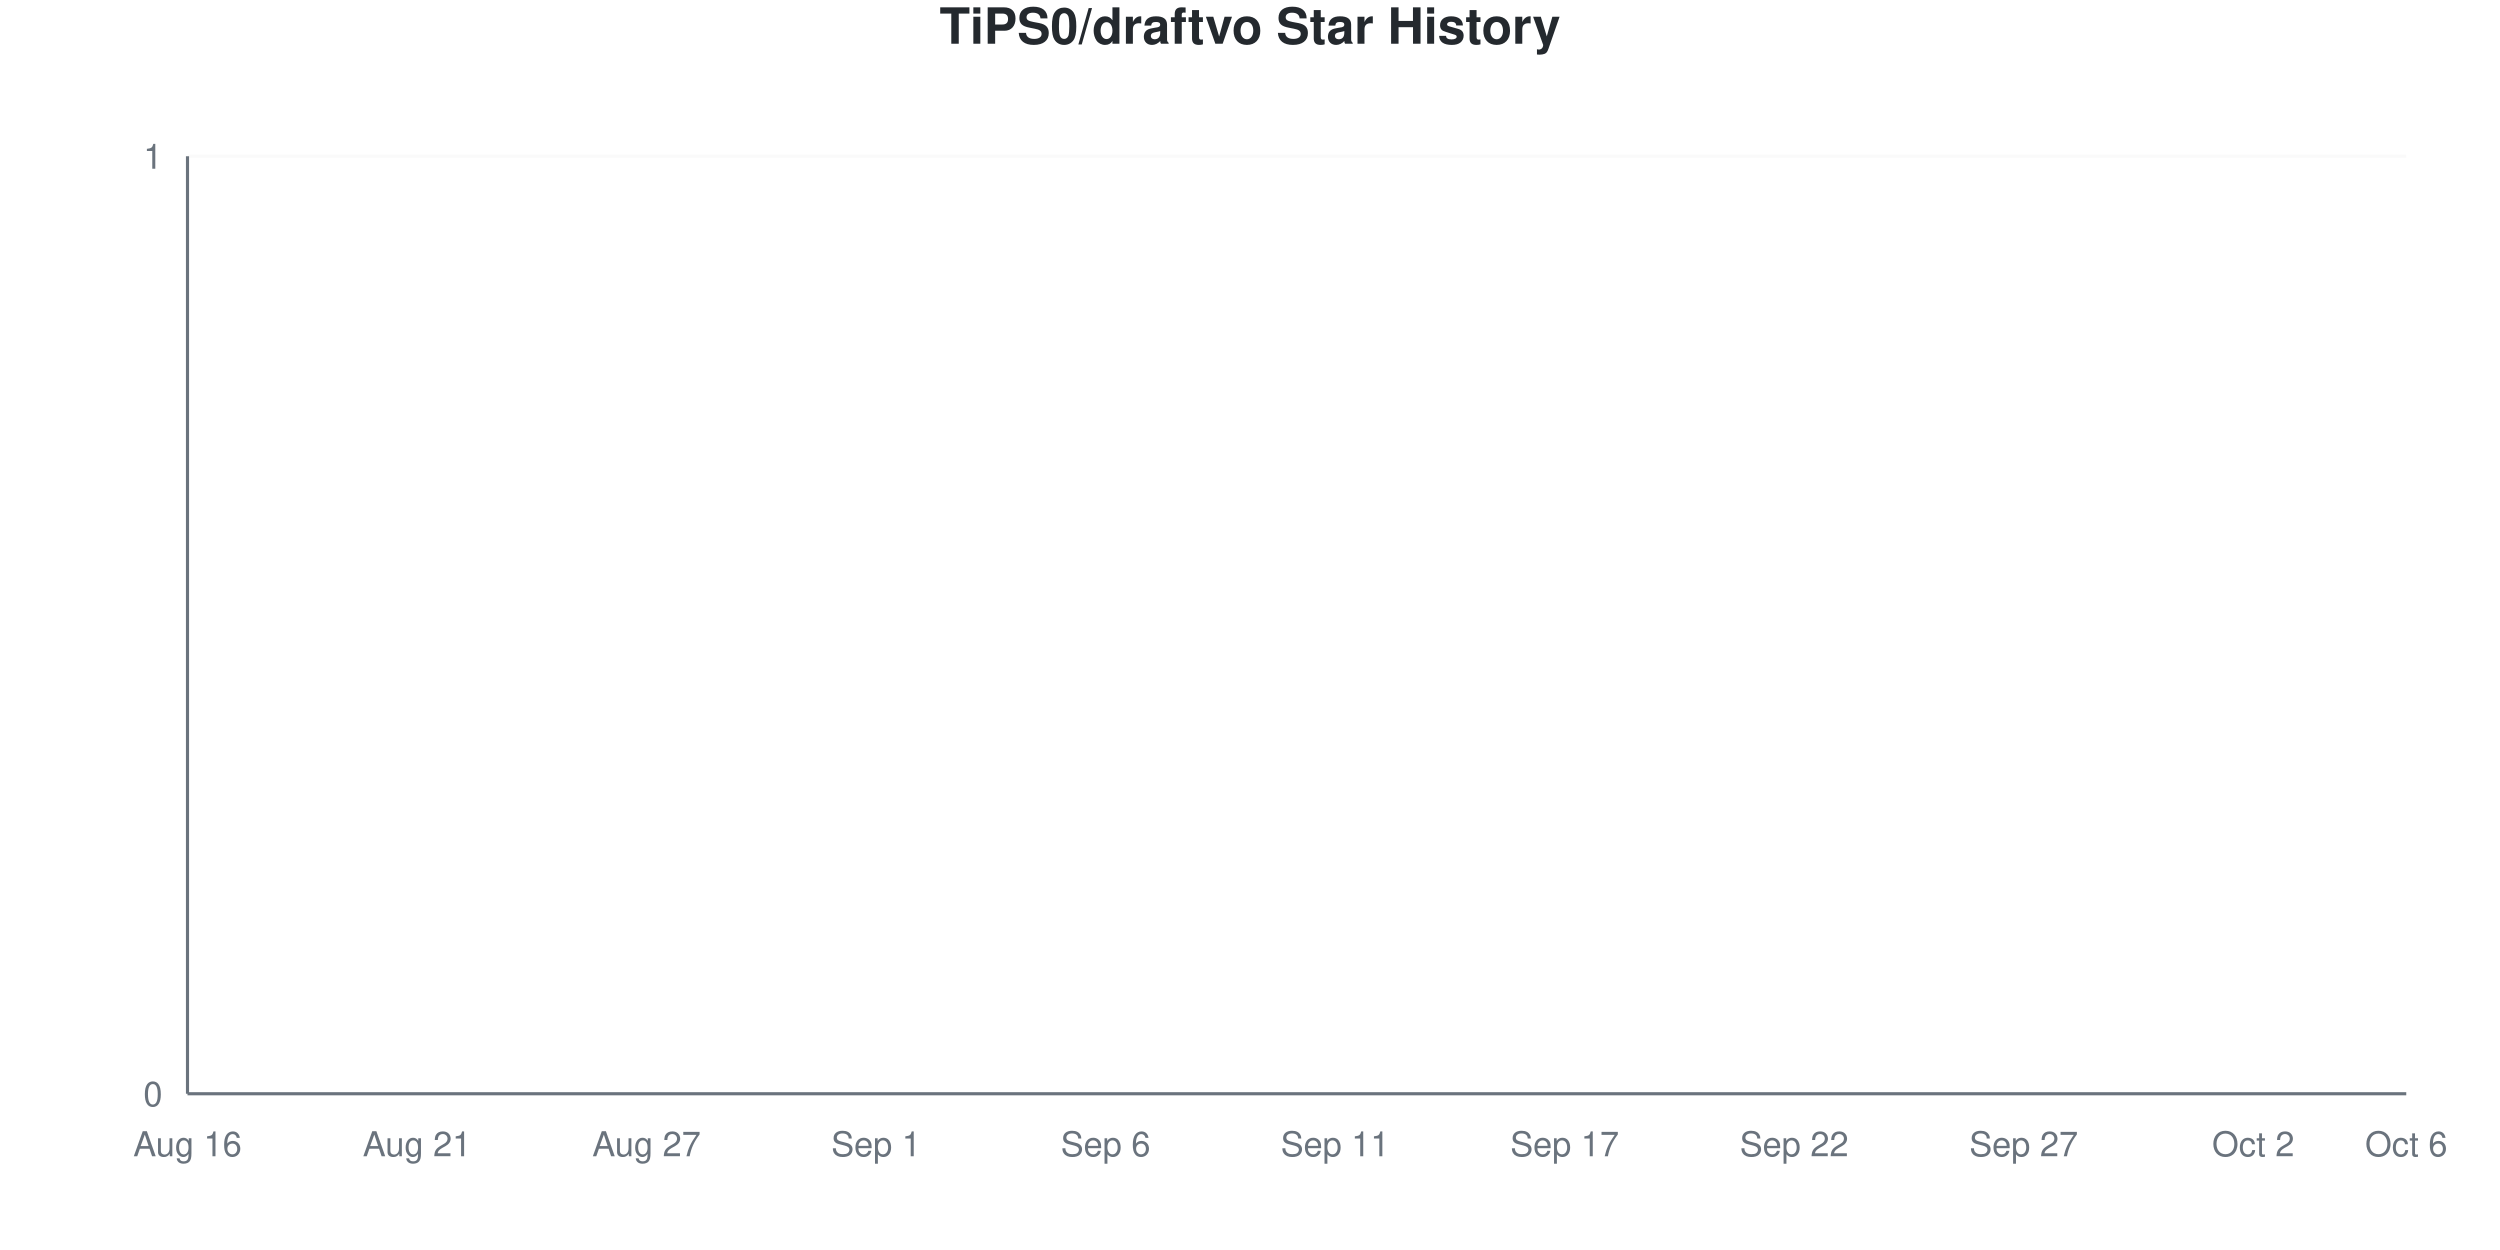
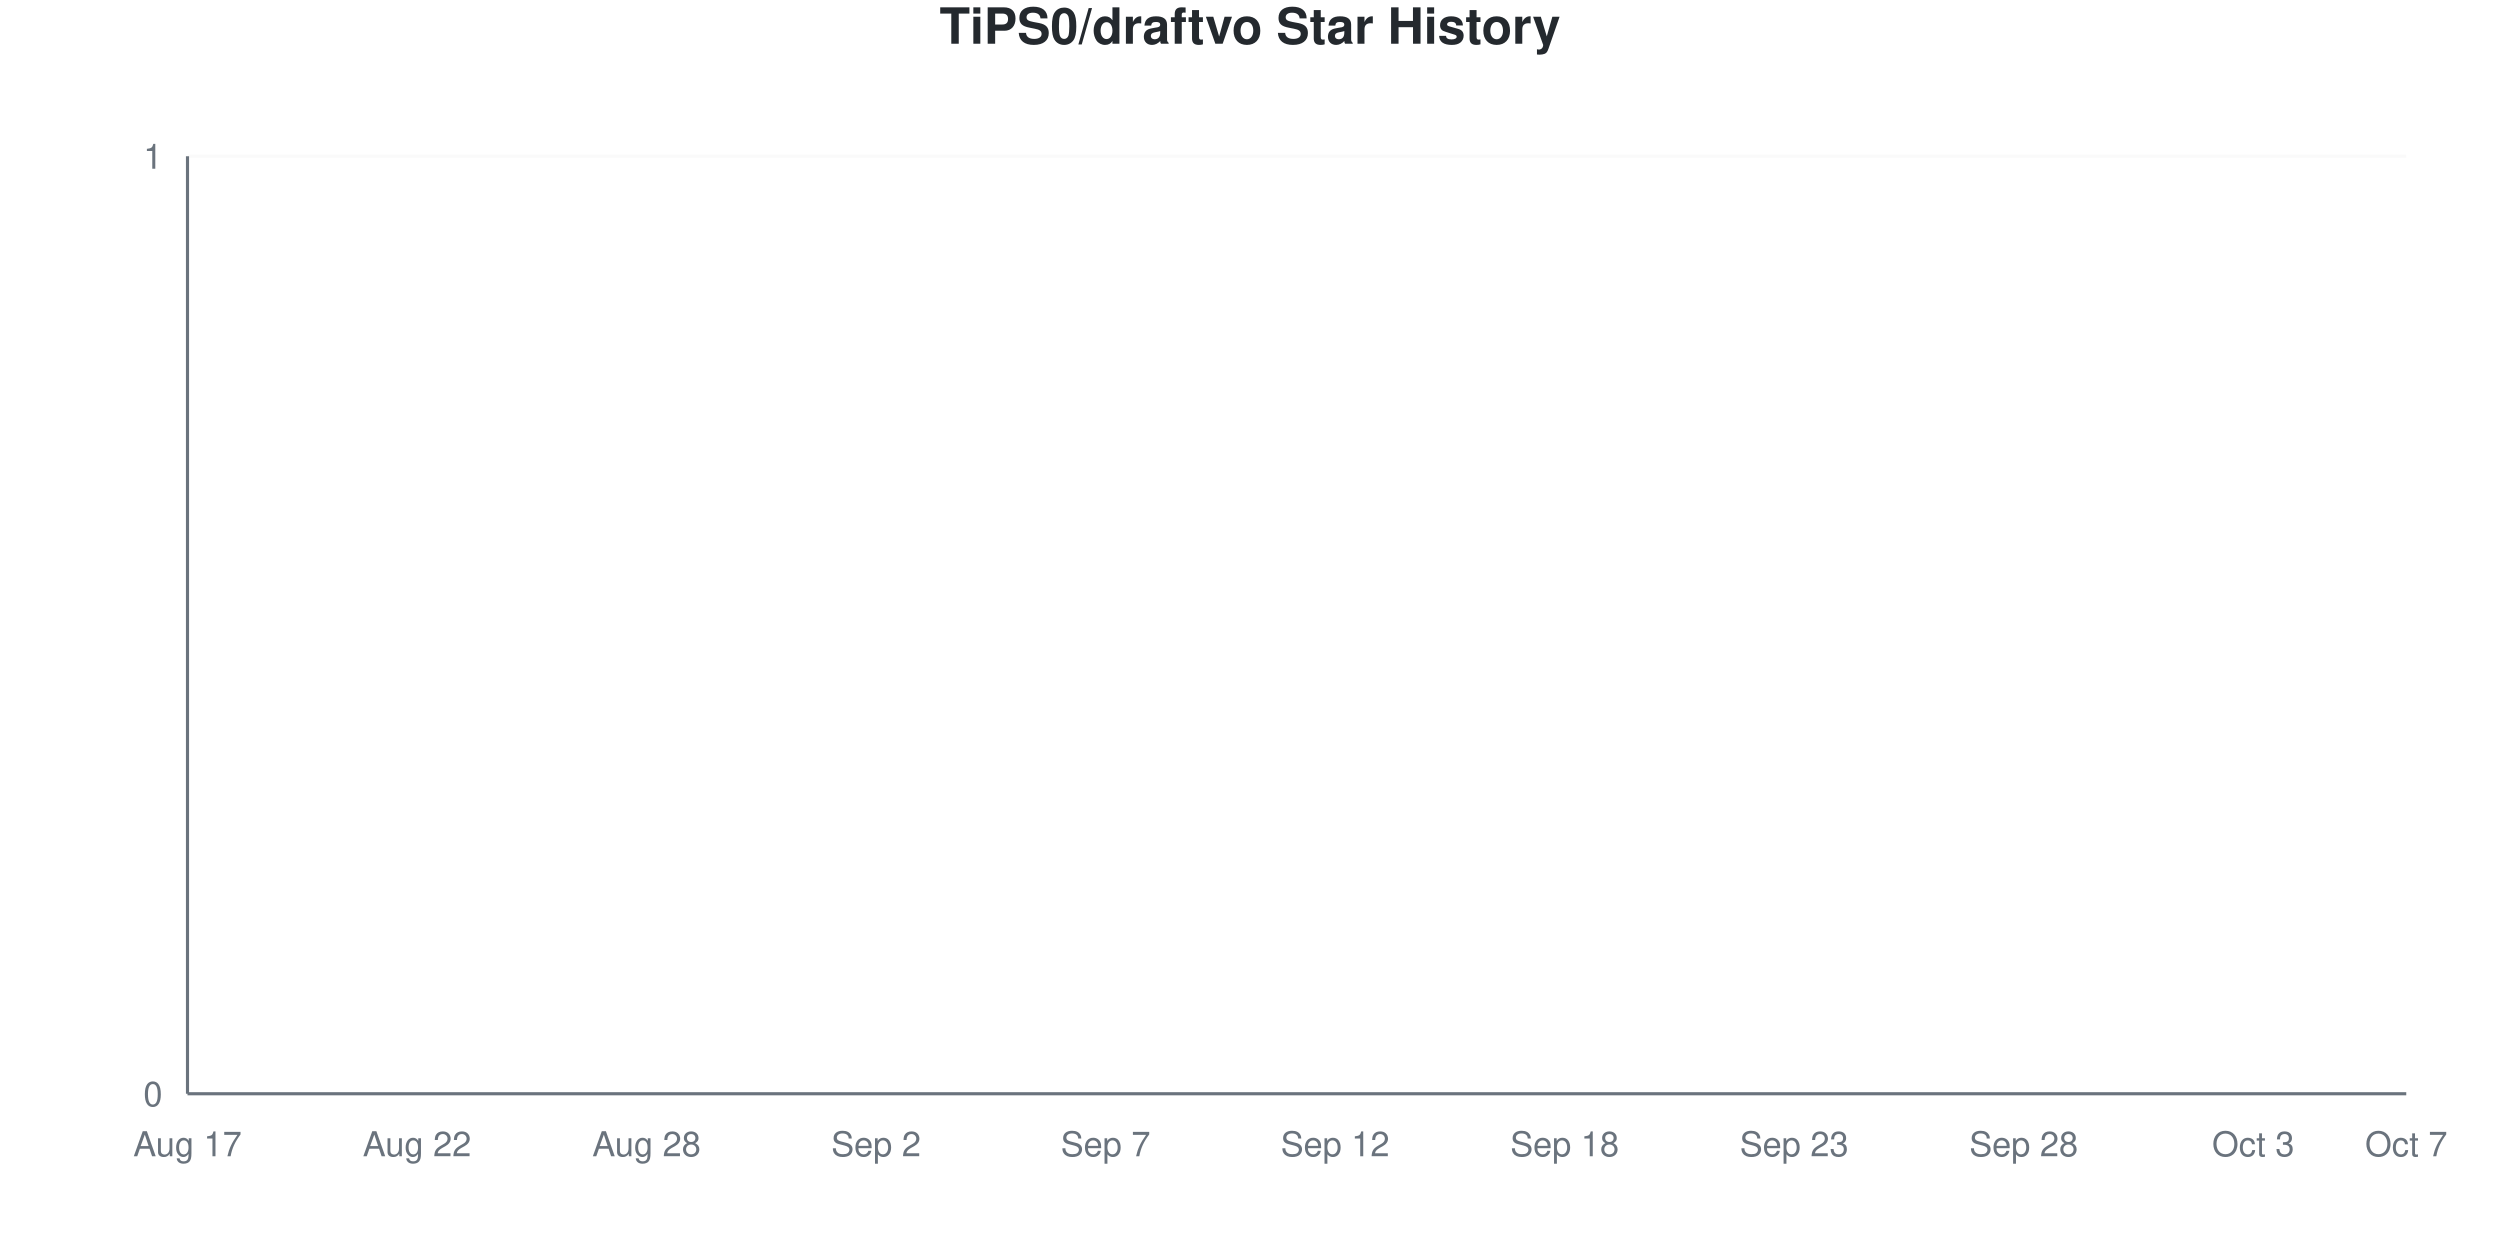
<svg xmlns="http://www.w3.org/2000/svg" viewBox="0 0 800 400" width="800" height="400">
  <style>
    @keyframes drawLine {
      to { stroke-dashoffset: 0; }
    }
    @keyframes fadeInPoint {
      from { opacity: 0; }
      to { opacity: 1; }
    }
    .data-line-0 {
      stroke-dasharray: 1065;
      stroke-dashoffset: 1065;
      animation: drawLine 2s ease-out forwards;
    }
    .data-point {
      opacity: 0;
      animation: fadeInPoint 0.5s ease-out forwards;
    }
    .chart-bg { fill: #fff; }
    .chart-text { fill: #24292e; }
    .chart-muted { fill: #6a737d; }
    .chart-grid { stroke: #eee; }
    .chart-axis { stroke: #6a737d; }
    @media (prefers-color-scheme: dark) {
      .chart-bg { fill: #0d1117; }
      .chart-text { fill: #e6edf3; }
      .chart-muted { fill: #8b949e; }
      .chart-grid { stroke: #21262d; }
      .chart-axis { stroke: #8b949e; }
    }
  </style>
  <rect width="800" height="400" class="chart-bg" />
  <text x="400" y="14" text-anchor="middle" class="chart-text" font-size="16" font-weight="bold" font-family="-apple-system, BlinkMacSystemFont, 'Segoe UI', Helvetica, Arial, sans-serif">TiPS0/draftvo Star History</text>
  <g class="grid">
    <line x1="60" y1="350" x2="770" y2="350" class="chart-grid" stroke-opacity="0.3" />
    <text x="52" y="354" text-anchor="end" class="chart-muted" font-size="11" font-family="-apple-system, BlinkMacSystemFont, 'Segoe UI', Helvetica, Arial, sans-serif">0</text>
    <line x1="60" y1="50" x2="770" y2="50" class="chart-grid" stroke-opacity="0.3" />
    <text x="52" y="54" text-anchor="end" class="chart-muted" font-size="11" font-family="-apple-system, BlinkMacSystemFont, 'Segoe UI', Helvetica, Arial, sans-serif">1</text>
  </g>
  <g class="milestones">
    
  </g>
  <g class="x-axis">
-     <text x="60" y="370" text-anchor="middle" class="chart-muted" font-size="11" font-family="-apple-system, BlinkMacSystemFont, 'Segoe UI', Helvetica, Arial, sans-serif">Aug 16</text>
-     <text x="133.448" y="370" text-anchor="middle" class="chart-muted" font-size="11" font-family="-apple-system, BlinkMacSystemFont, 'Segoe UI', Helvetica, Arial, sans-serif">Aug 21</text>
-     <text x="206.897" y="370" text-anchor="middle" class="chart-muted" font-size="11" font-family="-apple-system, BlinkMacSystemFont, 'Segoe UI', Helvetica, Arial, sans-serif">Aug 27</text>
-     <text x="280.345" y="370" text-anchor="middle" class="chart-muted" font-size="11" font-family="-apple-system, BlinkMacSystemFont, 'Segoe UI', Helvetica, Arial, sans-serif">Sep 1</text>
-     <text x="353.793" y="370" text-anchor="middle" class="chart-muted" font-size="11" font-family="-apple-system, BlinkMacSystemFont, 'Segoe UI', Helvetica, Arial, sans-serif">Sep 6</text>
-     <text x="427.241" y="370" text-anchor="middle" class="chart-muted" font-size="11" font-family="-apple-system, BlinkMacSystemFont, 'Segoe UI', Helvetica, Arial, sans-serif">Sep 11</text>
-     <text x="500.69" y="370" text-anchor="middle" class="chart-muted" font-size="11" font-family="-apple-system, BlinkMacSystemFont, 'Segoe UI', Helvetica, Arial, sans-serif">Sep 17</text>
-     <text x="574.138" y="370" text-anchor="middle" class="chart-muted" font-size="11" font-family="-apple-system, BlinkMacSystemFont, 'Segoe UI', Helvetica, Arial, sans-serif">Sep 22</text>
-     <text x="647.586" y="370" text-anchor="middle" class="chart-muted" font-size="11" font-family="-apple-system, BlinkMacSystemFont, 'Segoe UI', Helvetica, Arial, sans-serif">Sep 27</text>
-     <text x="721.034" y="370" text-anchor="middle" class="chart-muted" font-size="11" font-family="-apple-system, BlinkMacSystemFont, 'Segoe UI', Helvetica, Arial, sans-serif">Oct 2</text>
-     <text x="770" y="370" text-anchor="middle" class="chart-muted" font-size="11" font-family="-apple-system, BlinkMacSystemFont, 'Segoe UI', Helvetica, Arial, sans-serif">Oct 6</text>
+     <text x="60" y="370" text-anchor="middle" class="chart-muted" font-size="11" font-family="-apple-system, BlinkMacSystemFont, 'Segoe UI', Helvetica, Arial, sans-serif">Aug 17</text>
+     <text x="133.448" y="370" text-anchor="middle" class="chart-muted" font-size="11" font-family="-apple-system, BlinkMacSystemFont, 'Segoe UI', Helvetica, Arial, sans-serif">Aug 22</text>
+     <text x="206.897" y="370" text-anchor="middle" class="chart-muted" font-size="11" font-family="-apple-system, BlinkMacSystemFont, 'Segoe UI', Helvetica, Arial, sans-serif">Aug 28</text>
+     <text x="280.345" y="370" text-anchor="middle" class="chart-muted" font-size="11" font-family="-apple-system, BlinkMacSystemFont, 'Segoe UI', Helvetica, Arial, sans-serif">Sep 2</text>
+     <text x="353.793" y="370" text-anchor="middle" class="chart-muted" font-size="11" font-family="-apple-system, BlinkMacSystemFont, 'Segoe UI', Helvetica, Arial, sans-serif">Sep 7</text>
+     <text x="427.241" y="370" text-anchor="middle" class="chart-muted" font-size="11" font-family="-apple-system, BlinkMacSystemFont, 'Segoe UI', Helvetica, Arial, sans-serif">Sep 12</text>
+     <text x="500.69" y="370" text-anchor="middle" class="chart-muted" font-size="11" font-family="-apple-system, BlinkMacSystemFont, 'Segoe UI', Helvetica, Arial, sans-serif">Sep 18</text>
+     <text x="574.138" y="370" text-anchor="middle" class="chart-muted" font-size="11" font-family="-apple-system, BlinkMacSystemFont, 'Segoe UI', Helvetica, Arial, sans-serif">Sep 23</text>
+     <text x="647.586" y="370" text-anchor="middle" class="chart-muted" font-size="11" font-family="-apple-system, BlinkMacSystemFont, 'Segoe UI', Helvetica, Arial, sans-serif">Sep 28</text>
+     <text x="721.034" y="370" text-anchor="middle" class="chart-muted" font-size="11" font-family="-apple-system, BlinkMacSystemFont, 'Segoe UI', Helvetica, Arial, sans-serif">Oct 3</text>
+     <text x="770" y="370" text-anchor="middle" class="chart-muted" font-size="11" font-family="-apple-system, BlinkMacSystemFont, 'Segoe UI', Helvetica, Arial, sans-serif">Oct 7</text>
  </g>
  <line x1="60" y1="50" x2="60" y2="350" class="chart-axis" stroke-width="1" />
  <line x1="60" y1="350" x2="770" y2="350" class="chart-axis" stroke-width="1" />
  <path d="M60,350 L60,350 C68.161,350 76.322,350 84.483,350 C92.644,350 100.805,350 108.966,350 C117.126,350 125.287,350 133.448,350 C141.609,350 149.77,350 157.931,350 C166.092,350 174.253,350 182.414,350 C190.575,350 198.736,350 206.897,350 C215.057,350 223.218,350 231.379,350 C239.54,350 247.701,350 255.862,350 C264.023,350 272.184,350 280.345,350 C288.506,350 296.667,350 304.828,350 C312.989,350 321.149,350 329.31,350 C337.471,350 345.632,350 353.793,350 C361.954,350 370.115,350 378.276,350 C386.437,350 394.598,350 402.759,350 C410.92,350 419.08,350 427.241,350 C435.402,350 443.563,350 451.724,350 C459.885,350 468.046,350 476.207,350 C484.368,350 492.529,350 500.69,350 C508.851,350 517.011,350 525.172,350 C533.333,350 541.494,350 549.655,350 C557.816,350 565.977,350 574.138,350 C582.299,350 590.46,350 598.621,350 C606.782,350 614.943,350 623.103,350 C631.264,350 639.425,350 647.586,350 C655.747,350 663.908,350 672.069,350 C680.23,350 688.391,350 696.552,350 C704.713,350 712.874,350 721.034,350 C729.195,350 737.356,350 745.517,350 C753.678,350 761.839,350 770,350 L770,350 L60,350 Z" fill="#dfb317" fill-opacity="0.1" />
  <path d="M60,350 L60,350 C68.161,350 76.322,350 84.483,350 C92.644,350 100.805,350 108.966,350 C117.126,350 125.287,350 133.448,350 C141.609,350 149.77,350 157.931,350 C166.092,350 174.253,350 182.414,350 C190.575,350 198.736,350 206.897,350 C215.057,350 223.218,350 231.379,350 C239.54,350 247.701,350 255.862,350 C264.023,350 272.184,350 280.345,350 C288.506,350 296.667,350 304.828,350 C312.989,350 321.149,350 329.31,350 C337.471,350 345.632,350 353.793,350 C361.954,350 370.115,350 378.276,350 C386.437,350 394.598,350 402.759,350 C410.92,350 419.08,350 427.241,350 C435.402,350 443.563,350 451.724,350 C459.885,350 468.046,350 476.207,350 C484.368,350 492.529,350 500.69,350 C508.851,350 517.011,350 525.172,350 C533.333,350 541.494,350 549.655,350 C557.816,350 565.977,350 574.138,350 C582.299,350 590.46,350 598.621,350 C606.782,350 614.943,350 623.103,350 C631.264,350 639.425,350 647.586,350 C655.747,350 663.908,350 672.069,350 C680.23,350 688.391,350 696.552,350 C704.713,350 712.874,350 721.034,350 C729.195,350 737.356,350 745.517,350 C753.678,350 761.839,350 770,350" fill="none" stroke="#dfb317" stroke-width="2.5" class="data-line-0" />
  <g class="points">
    <circle cx="60" cy="350" r="4" fill="#dfb317" class="data-point" style="animation-delay: 1.50s" />
    <circle cx="84.483" cy="350" r="4" fill="#dfb317" class="data-point" style="animation-delay: 1.55s" />
    <circle cx="108.966" cy="350" r="4" fill="#dfb317" class="data-point" style="animation-delay: 1.60s" />
    <circle cx="133.448" cy="350" r="4" fill="#dfb317" class="data-point" style="animation-delay: 1.65s" />
    <circle cx="157.931" cy="350" r="4" fill="#dfb317" class="data-point" style="animation-delay: 1.70s" />
    <circle cx="182.414" cy="350" r="4" fill="#dfb317" class="data-point" style="animation-delay: 1.75s" />
    <circle cx="206.897" cy="350" r="4" fill="#dfb317" class="data-point" style="animation-delay: 1.80s" />
    <circle cx="231.379" cy="350" r="4" fill="#dfb317" class="data-point" style="animation-delay: 1.85s" />
    <circle cx="255.862" cy="350" r="4" fill="#dfb317" class="data-point" style="animation-delay: 1.90s" />
    <circle cx="280.345" cy="350" r="4" fill="#dfb317" class="data-point" style="animation-delay: 1.95s" />
    <circle cx="304.828" cy="350" r="4" fill="#dfb317" class="data-point" style="animation-delay: 2.00s" />
    <circle cx="329.31" cy="350" r="4" fill="#dfb317" class="data-point" style="animation-delay: 2.05s" />
    <circle cx="353.793" cy="350" r="4" fill="#dfb317" class="data-point" style="animation-delay: 2.10s" />
    <circle cx="378.276" cy="350" r="4" fill="#dfb317" class="data-point" style="animation-delay: 2.15s" />
    <circle cx="402.759" cy="350" r="4" fill="#dfb317" class="data-point" style="animation-delay: 2.20s" />
    <circle cx="427.241" cy="350" r="4" fill="#dfb317" class="data-point" style="animation-delay: 2.25s" />
    <circle cx="451.724" cy="350" r="4" fill="#dfb317" class="data-point" style="animation-delay: 2.30s" />
    <circle cx="476.207" cy="350" r="4" fill="#dfb317" class="data-point" style="animation-delay: 2.35s" />
    <circle cx="500.69" cy="350" r="4" fill="#dfb317" class="data-point" style="animation-delay: 2.40s" />
    <circle cx="525.172" cy="350" r="4" fill="#dfb317" class="data-point" style="animation-delay: 2.45s" />
    <circle cx="549.655" cy="350" r="4" fill="#dfb317" class="data-point" style="animation-delay: 2.50s" />
    <circle cx="574.138" cy="350" r="4" fill="#dfb317" class="data-point" style="animation-delay: 2.55s" />
    <circle cx="598.621" cy="350" r="4" fill="#dfb317" class="data-point" style="animation-delay: 2.60s" />
    <circle cx="623.103" cy="350" r="4" fill="#dfb317" class="data-point" style="animation-delay: 2.65s" />
    <circle cx="647.586" cy="350" r="4" fill="#dfb317" class="data-point" style="animation-delay: 2.70s" />
    <circle cx="672.069" cy="350" r="4" fill="#dfb317" class="data-point" style="animation-delay: 2.75s" />
    <circle cx="696.552" cy="350" r="4" fill="#dfb317" class="data-point" style="animation-delay: 2.80s" />
    <circle cx="721.034" cy="350" r="4" fill="#dfb317" class="data-point" style="animation-delay: 2.85s" />
    <circle cx="745.517" cy="350" r="4" fill="#dfb317" class="data-point" style="animation-delay: 2.90s" />
    <circle cx="770" cy="350" r="4" fill="#dfb317" class="data-point" style="animation-delay: 2.95s" />
  </g>
</svg>
